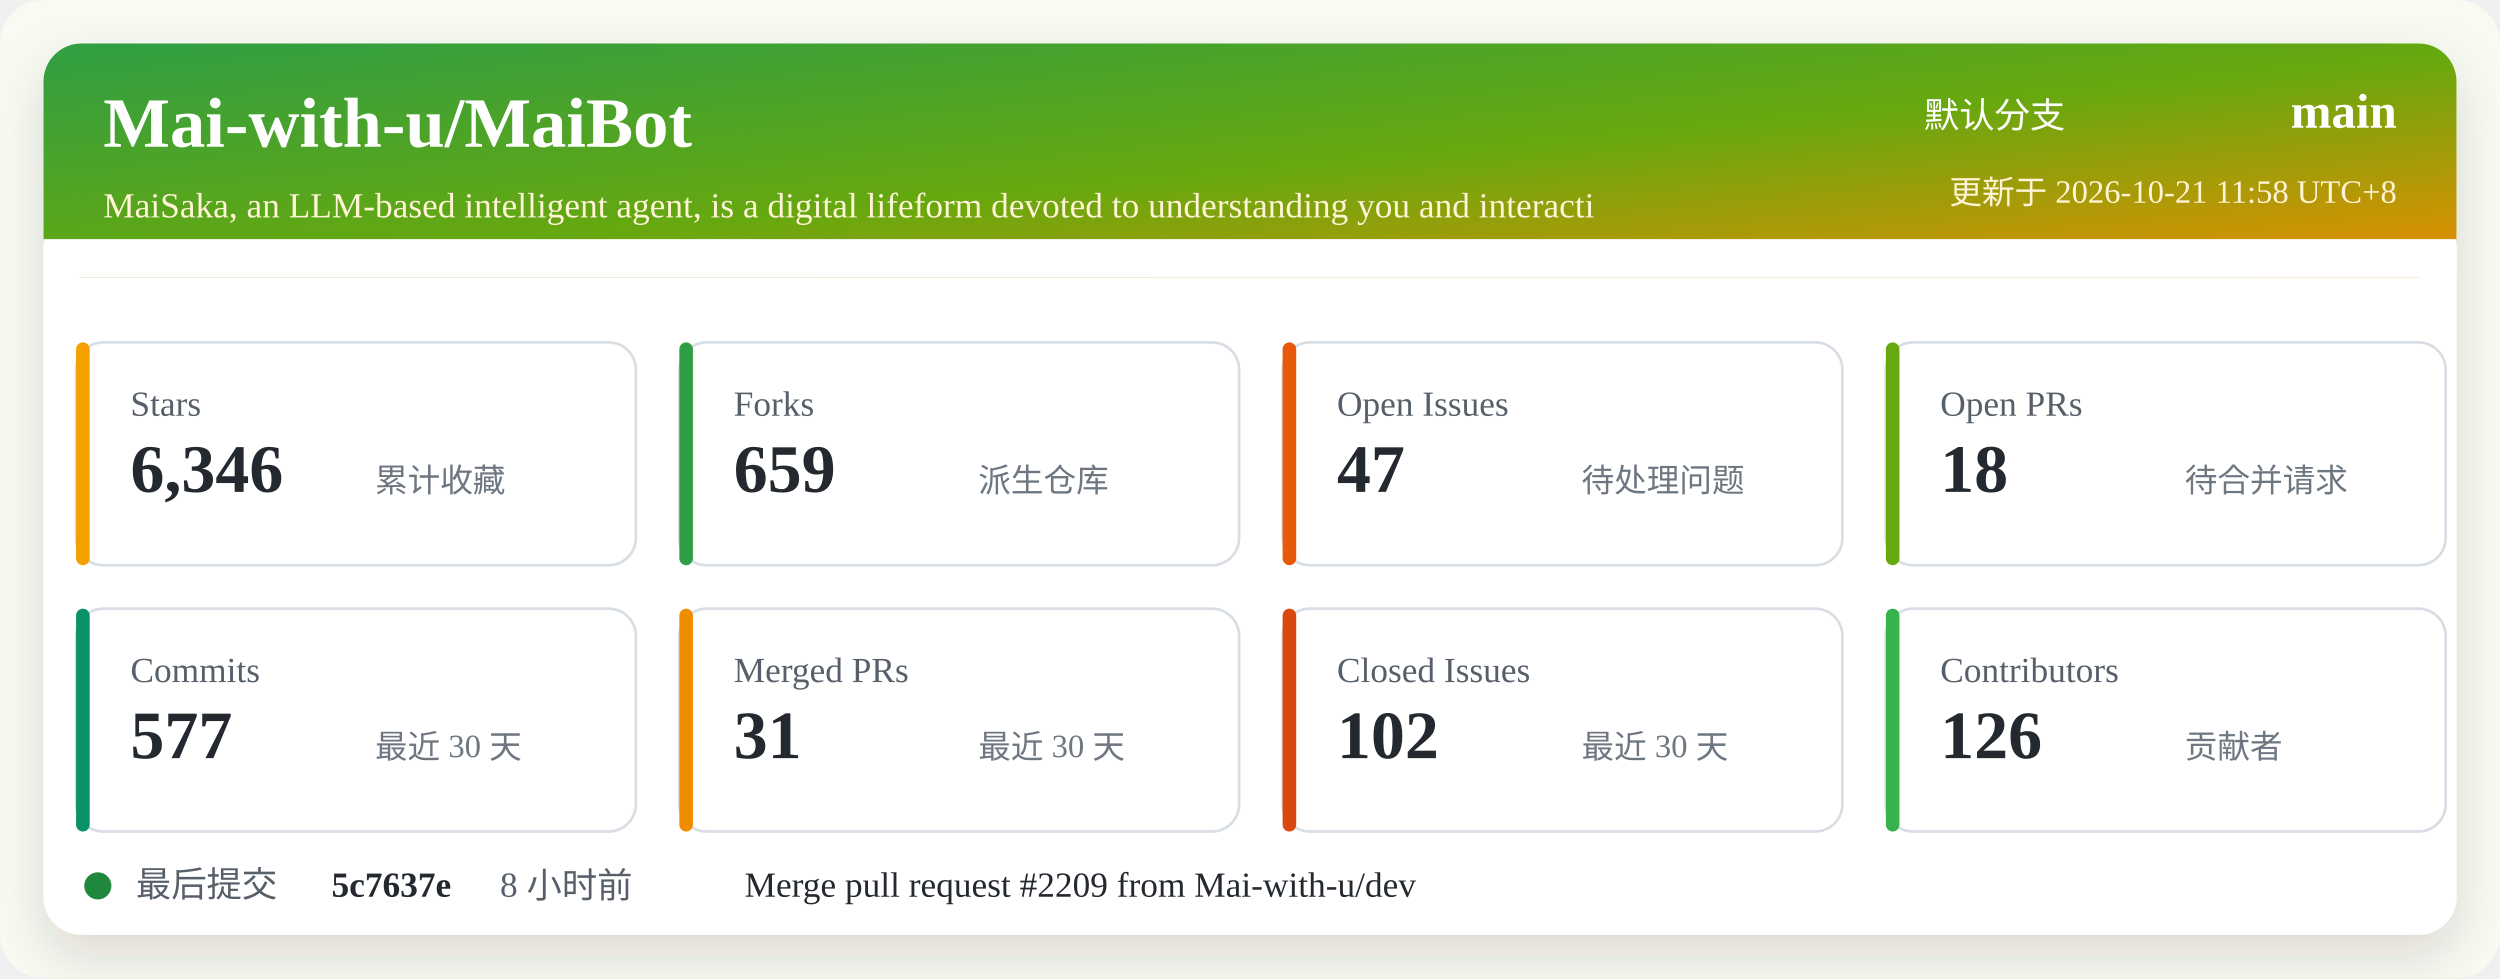
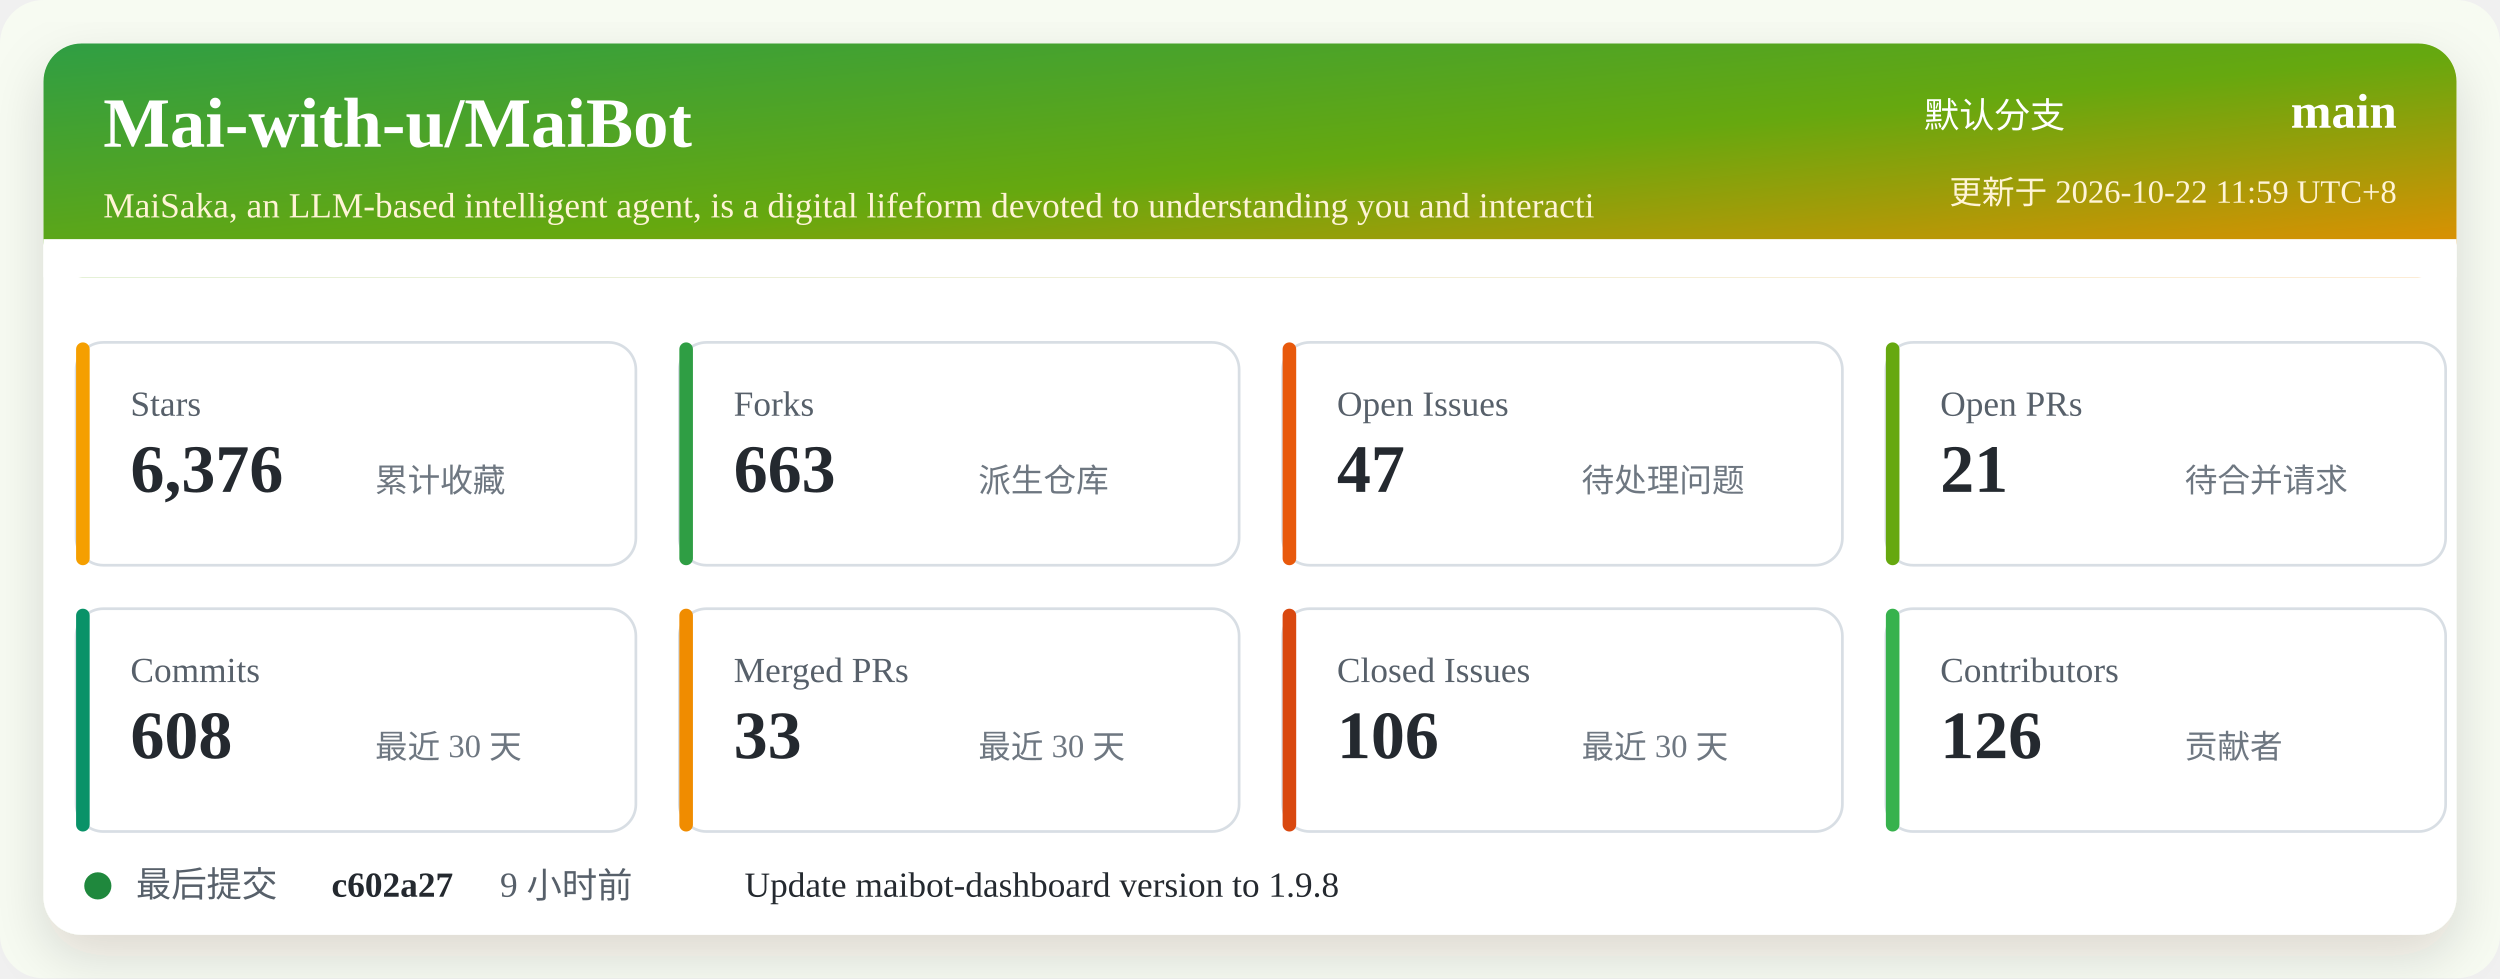
<svg xmlns="http://www.w3.org/2000/svg" width="920" height="360" viewBox="0 0 920 360" role="img" aria-labelledby="title desc">
  <defs>
    <linearGradient id="header" x1="0" x2="1" y1="0" y2="1">
      <stop offset="0%" stop-color="#2f9e44" />
      <stop offset="52%" stop-color="#66a80f" />
      <stop offset="100%" stop-color="#f08c00" />
    </linearGradient>
    <filter id="shadow" x="-5%" y="-5%" width="110%" height="110%">
      <feDropShadow dx="0" dy="8" stdDeviation="10" flood-color="#2b2318" flood-opacity="0.14" />
    </filter>
  </defs>
  <rect width="920" height="360" rx="16" fill="#f7fbf2" />
  <rect x="16" y="16" width="888" height="328" rx="14" fill="#ffffff" filter="url(#shadow)" />
  <rect x="16" y="16" width="888" height="86" rx="14" fill="url(#header)" />
  <path d="M16 88 H904 V102 H16 Z" fill="#ffffff" />
  <text x="38" y="54" fill="#ffffff" font-size="26" font-weight="700">Mai-with-u/MaiBot</text>
  <text x="38" y="80" fill="#fff4d6" font-size="13">MaiSaka, an LLM-based intelligent agent, is a digital lifeform devoted to understanding you and interacti</text>
  <text x="760" y="47" fill="#ffffff" font-size="13" text-anchor="end">默认分支</text>
  <text x="882" y="47" fill="#ffffff" font-size="18" font-weight="700" text-anchor="end">main</text>
-   <text x="882" y="75" fill="#fff4d6" font-size="12" text-anchor="end">更新于 2026-10-21 11:58 UTC+8</text>
+   <text x="882" y="75" fill="#fff4d6" font-size="12" text-anchor="end">更新于 2026-10-22 11:59 UTC+8</text>
  <g transform="translate(28 126)">
    <rect width="206" height="82" rx="10" fill="#ffffff" stroke="#d8dee4" />
    <rect x="0" y="0" width="5" height="82" rx="2.5" fill="#f59f00" />
    <text x="20" y="27" fill="#57606a" font-size="13">Stars</text>
-     <text x="20" y="55" fill="#24292f" font-size="25" font-weight="700">6,346</text>
+     <text x="20" y="55" fill="#24292f" font-size="25" font-weight="700">6,376</text>
    <text x="110" y="55" fill="#6e7781" font-size="12">累计收藏</text>
  </g>
  <g transform="translate(250 126)">
    <rect width="206" height="82" rx="10" fill="#ffffff" stroke="#d8dee4" />
    <rect x="0" y="0" width="5" height="82" rx="2.5" fill="#2f9e44" />
    <text x="20" y="27" fill="#57606a" font-size="13">Forks</text>
-     <text x="20" y="55" fill="#24292f" font-size="25" font-weight="700">659</text>
+     <text x="20" y="55" fill="#24292f" font-size="25" font-weight="700">663</text>
    <text x="110" y="55" fill="#6e7781" font-size="12">派生仓库</text>
  </g>
  <g transform="translate(472 126)">
    <rect width="206" height="82" rx="10" fill="#ffffff" stroke="#d8dee4" />
    <rect x="0" y="0" width="5" height="82" rx="2.5" fill="#e8590c" />
    <text x="20" y="27" fill="#57606a" font-size="13">Open Issues</text>
    <text x="20" y="55" fill="#24292f" font-size="25" font-weight="700">47</text>
    <text x="110" y="55" fill="#6e7781" font-size="12">待处理问题</text>
  </g>
  <g transform="translate(694 126)">
    <rect width="206" height="82" rx="10" fill="#ffffff" stroke="#d8dee4" />
    <rect x="0" y="0" width="5" height="82" rx="2.5" fill="#66a80f" />
    <text x="20" y="27" fill="#57606a" font-size="13">Open PRs</text>
-     <text x="20" y="55" fill="#24292f" font-size="25" font-weight="700">18</text>
+     <text x="20" y="55" fill="#24292f" font-size="25" font-weight="700">21</text>
    <text x="110" y="55" fill="#6e7781" font-size="12">待合并请求</text>
  </g>
  <g transform="translate(28 224)">
    <rect width="206" height="82" rx="10" fill="#ffffff" stroke="#d8dee4" />
    <rect x="0" y="0" width="5" height="82" rx="2.5" fill="#099268" />
    <text x="20" y="27" fill="#57606a" font-size="13">Commits</text>
-     <text x="20" y="55" fill="#24292f" font-size="25" font-weight="700">577</text>
+     <text x="20" y="55" fill="#24292f" font-size="25" font-weight="700">608</text>
    <text x="110" y="55" fill="#6e7781" font-size="12">最近 30 天</text>
  </g>
  <g transform="translate(250 224)">
    <rect width="206" height="82" rx="10" fill="#ffffff" stroke="#d8dee4" />
    <rect x="0" y="0" width="5" height="82" rx="2.5" fill="#f08c00" />
    <text x="20" y="27" fill="#57606a" font-size="13">Merged PRs</text>
-     <text x="20" y="55" fill="#24292f" font-size="25" font-weight="700">31</text>
+     <text x="20" y="55" fill="#24292f" font-size="25" font-weight="700">33</text>
    <text x="110" y="55" fill="#6e7781" font-size="12">最近 30 天</text>
  </g>
  <g transform="translate(472 224)">
    <rect width="206" height="82" rx="10" fill="#ffffff" stroke="#d8dee4" />
    <rect x="0" y="0" width="5" height="82" rx="2.5" fill="#d9480f" />
    <text x="20" y="27" fill="#57606a" font-size="13">Closed Issues</text>
-     <text x="20" y="55" fill="#24292f" font-size="25" font-weight="700">102</text>
+     <text x="20" y="55" fill="#24292f" font-size="25" font-weight="700">106</text>
    <text x="110" y="55" fill="#6e7781" font-size="12">最近 30 天</text>
  </g>
  <g transform="translate(694 224)">
    <rect width="206" height="82" rx="10" fill="#ffffff" stroke="#d8dee4" />
    <rect x="0" y="0" width="5" height="82" rx="2.5" fill="#37b24d" />
    <text x="20" y="27" fill="#57606a" font-size="13">Contributors</text>
    <text x="20" y="55" fill="#24292f" font-size="25" font-weight="700">126</text>
    <text x="110" y="55" fill="#6e7781" font-size="12">贡献者</text>
  </g>
  <g transform="translate(28 318)">
    <circle cx="8" cy="8" r="5" fill="#1f883d" />
    <text x="22" y="12" fill="#57606a" font-size="13">最后提交</text>
-     <text x="94" y="12" fill="#24292f" font-size="13" font-weight="700">5c7637e</text>
-     <text x="156" y="12" fill="#57606a" font-size="13">8 小时前</text>
-     <text x="246" y="12" fill="#24292f" font-size="13">Merge pull request #2209 from Mai-with-u/dev</text>
+     <text x="94" y="12" fill="#24292f" font-size="13" font-weight="700">c602a27</text>
+     <text x="156" y="12" fill="#57606a" font-size="13">9 小时前</text>
+     <text x="246" y="12" fill="#24292f" font-size="13">Update maibot-dashboard version to 1.9.8</text>
  </g>
</svg>
